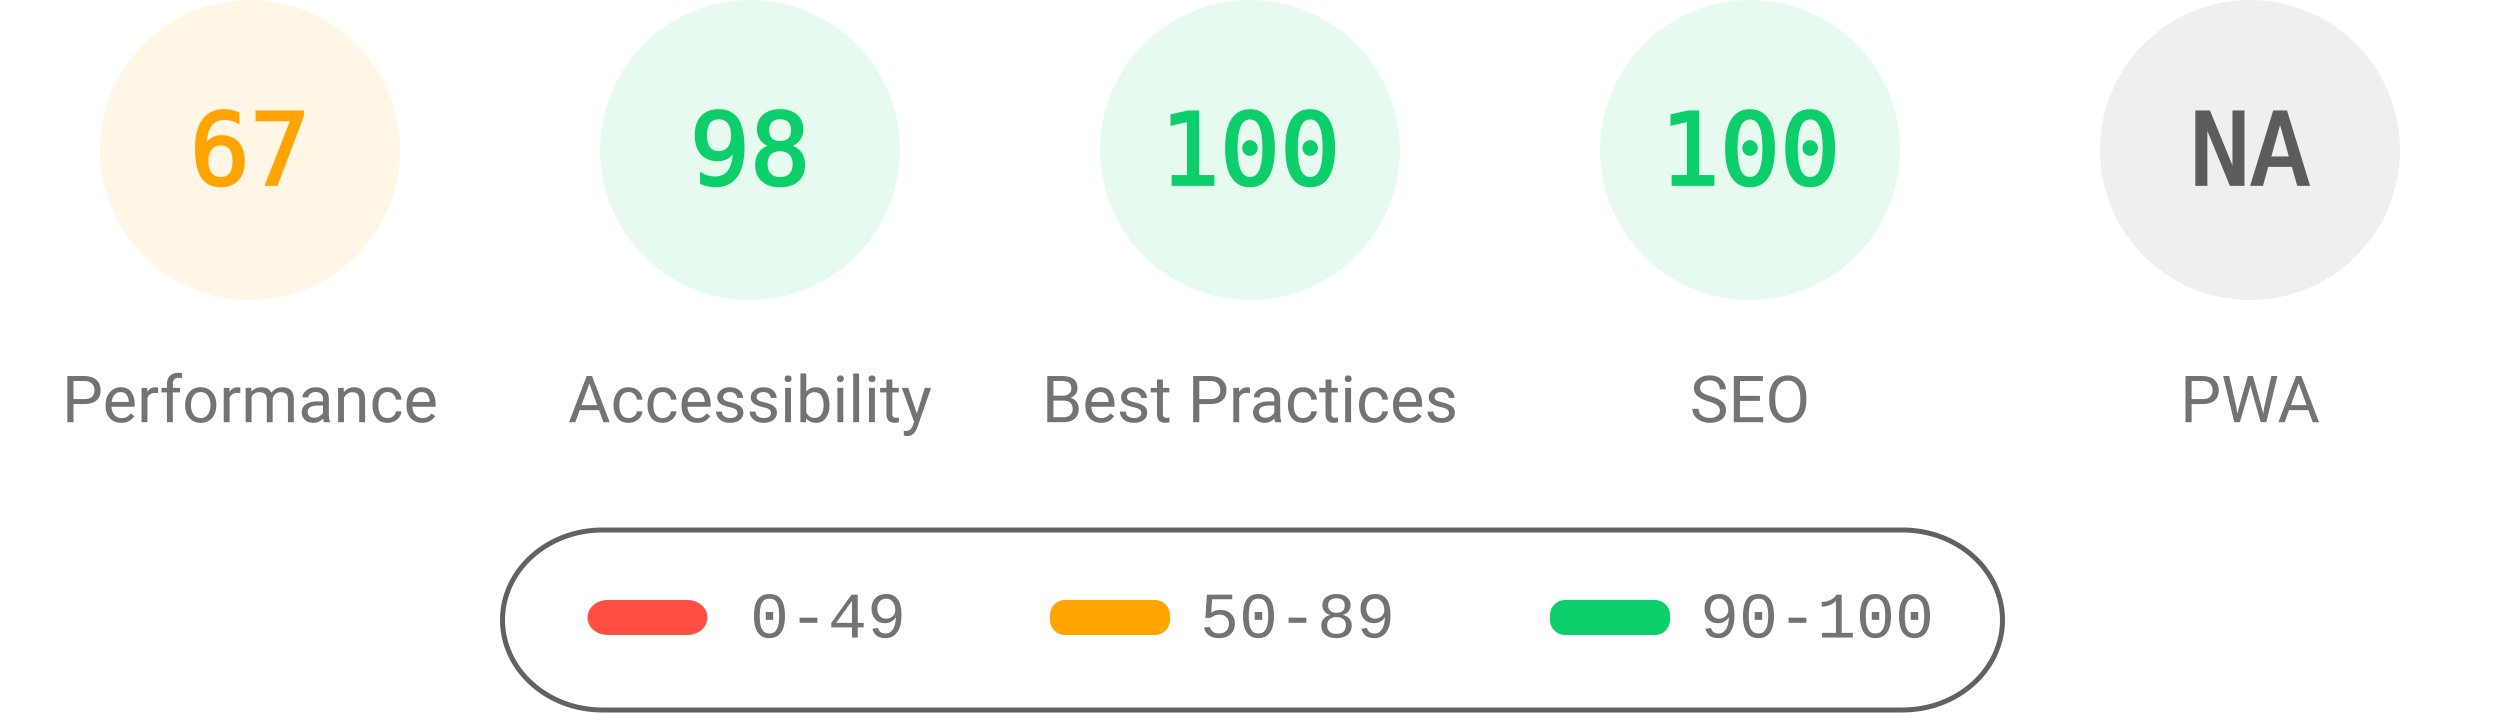
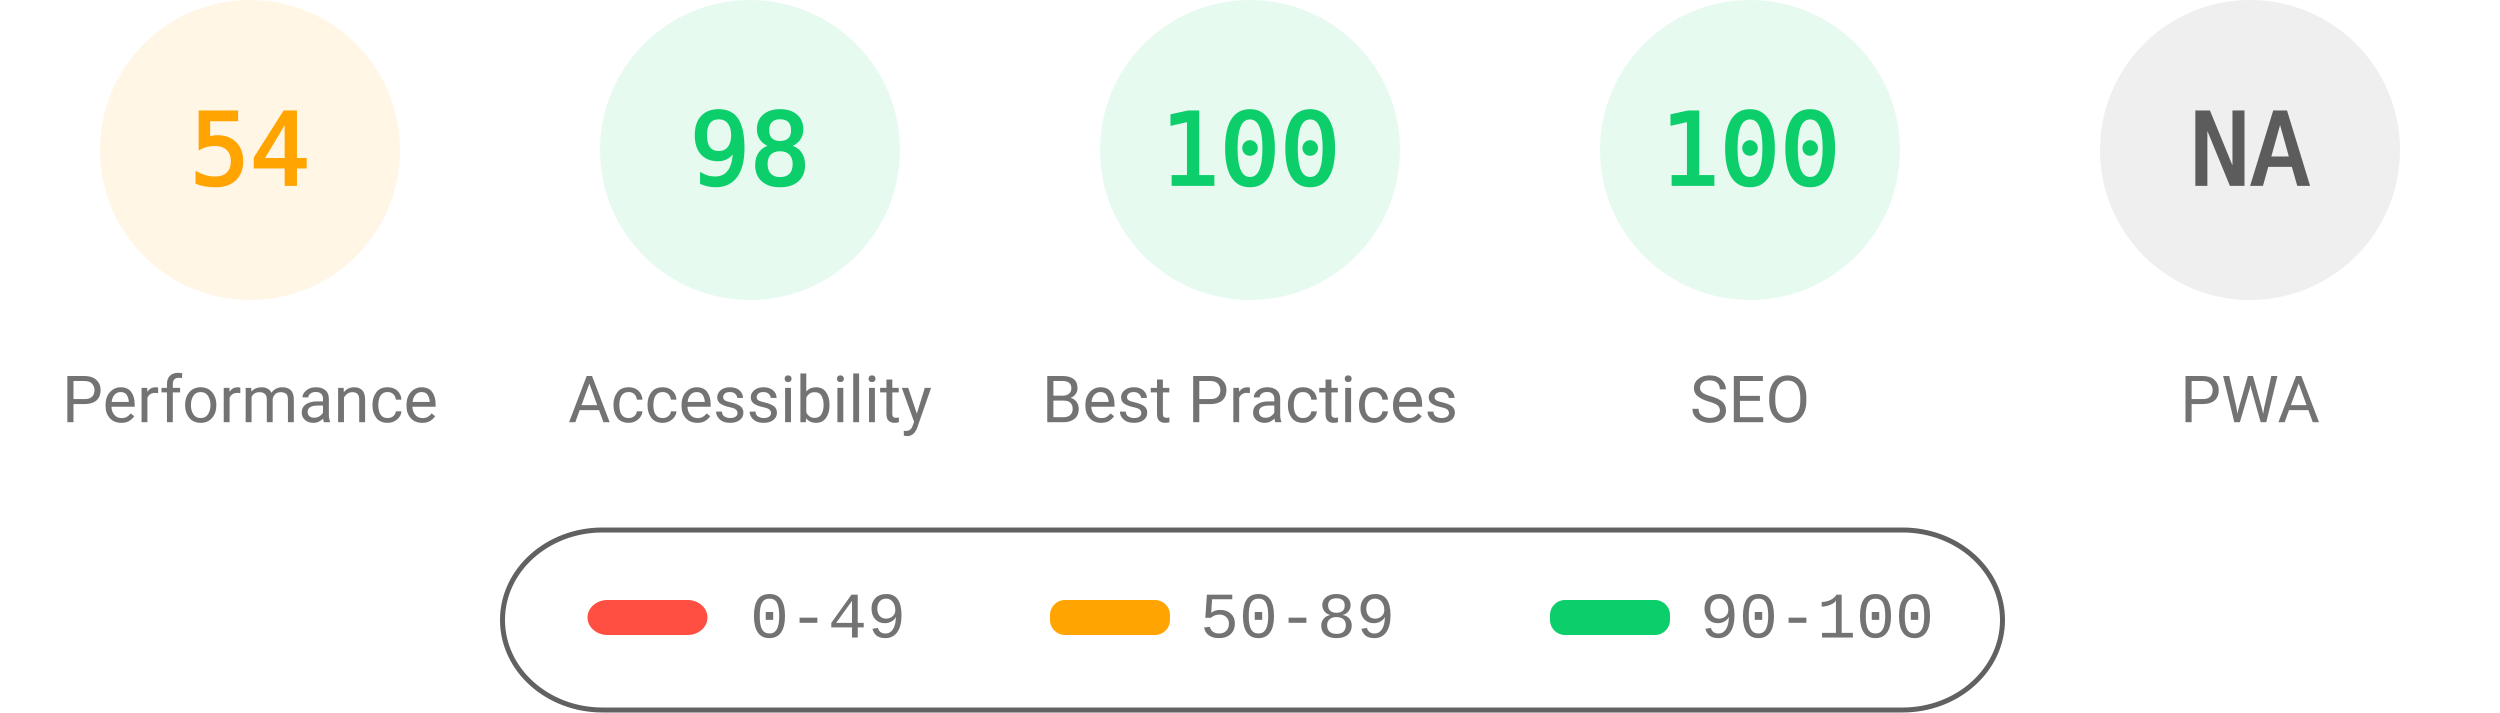
<svg xmlns="http://www.w3.org/2000/svg" fill="none" width="1000" height="285">
  <style>.gauge-base{opacity:.1}.gauge-arc{fill:none;animation-delay:250ms;stroke-linecap:round;transform:rotate(-90deg);transform-origin:100px 60px;animation:load-gauge 1s ease forwards}.guage-text{font-size:40px;font-family:monospace;text-align:center}.guage-red{color:#ff4e42;fill:#ff4e42;stroke:#ff4e42}.guage-orange{color:#ffa400;fill:#ffa400;stroke:#ffa400}.guage-green{color:#0cce6b;fill:#0cce6b;stroke:#0cce6b}.guage-undefined{color:#5c5c5c;fill:#5c5c5c;stroke:#5c5c5c}.guage-title{color:#737373;fill:#737373;stroke:none;font-size:26px;line-height:26px;font-family:Roboto,Halvetica,Arial,sans-serif}@keyframes load-gauge{from{stroke-dasharray:0 352.858}}</style>
  <svg class="guage-div guage-perf guage-orange" viewBox="0 0 200 200" width="200" height="200">
    <circle class="gauge-base" r="56" cx="100" cy="60" stroke-width="8" />
-     <circle class="gauge-arc guage-arc-1" r="56" cx="100" cy="60" stroke-width="8" style="stroke-dasharray:235.745,351.858" />
-     <text class="guage-text" x="100" y="60" alignment-baseline="central" dominant-baseline="central" text-anchor="middle">67</text>
+     <circle class="gauge-arc guage-arc-1" r="56" cx="100" cy="60" stroke-width="8" style="stroke-dasharray:190.003,351.858" />
+     <text class="guage-text" x="100" y="60" alignment-baseline="central" dominant-baseline="central" text-anchor="middle">54</text>
    <text class="guage-title" x="100" y="160" alignment-baseline="central" dominant-baseline="central" text-anchor="middle">Performance</text>
  </svg>
  <svg class="guage-div guage-acc guage-green" viewBox="0 0 200 200" width="200" height="200" x="200">
    <circle class="gauge-base" r="56" cx="100" cy="60" stroke-width="8" />
    <circle class="gauge-arc guage-arc-2" r="56" cx="100" cy="60" stroke-width="8" style="stroke-dasharray:344.821,351.858" />
    <text class="guage-text" x="100" y="60" alignment-baseline="central" dominant-baseline="central" text-anchor="middle">98</text>
    <text class="guage-title" x="100" y="160" alignment-baseline="central" dominant-baseline="central" text-anchor="middle">Accessibility</text>
  </svg>
  <svg class="guage-div guage-best guage-green" viewBox="0 0 200 200" width="200" height="200" x="400">
    <circle class="gauge-base" r="56" cx="100" cy="60" stroke-width="8" />
    <circle class="gauge-arc guage-arc-3" r="56" cx="100" cy="60" stroke-width="8" style="stroke-dasharray:351.858,351.858" />
    <text class="guage-text" x="100" y="60" alignment-baseline="central" dominant-baseline="central" text-anchor="middle">100</text>
    <text class="guage-title" x="100" y="160" alignment-baseline="central" dominant-baseline="central" text-anchor="middle">Best Practices</text>
  </svg>
  <svg class="guage-div guage-seo guage-green" viewBox="0 0 200 200" width="200" height="200" x="600">
    <circle class="gauge-base" r="56" cx="100" cy="60" stroke-width="8" />
    <circle class="gauge-arc guage-arc-4" r="56" cx="100" cy="60" stroke-width="8" style="stroke-dasharray:351.858,351.858" />
    <text class="guage-text" x="100" y="60" alignment-baseline="central" dominant-baseline="central" text-anchor="middle">100</text>
    <text class="guage-title" x="100" y="160" alignment-baseline="central" dominant-baseline="central" text-anchor="middle">SEO</text>
  </svg>
  <svg class="guage-div guage-pwa guage-undefined" viewBox="0 0 200 200" width="200" height="200" x="800">
    <circle class="gauge-base" r="56" cx="100" cy="60" stroke-width="8" />
    <circle class="gauge-arc guage-arc-4" r="56" cx="100" cy="60" stroke-width="8" style="stroke-dasharray:351.858,351.858" />
    <text class="guage-text" x="100" y="60" alignment-baseline="central" dominant-baseline="central" text-anchor="middle">NA</text>
    <text class="guage-title" x="100" y="160" alignment-baseline="central" dominant-baseline="central" text-anchor="middle">PWA</text>
  </svg>
  <svg width="604" height="76" x="200" y="210">
    <path fill="none" id="canvas_background" d="M-1-1h604v80H-1z" />
    <rect fill-opacity="0" stroke="#616161" stroke-width="2" rx="40" id="svg_2" height="72" width="600" y="2" x="1" fill="#000" />
    <rect stroke="#000" rx="8" id="svg_3" height="14" width="48" y="30" x="35" stroke-opacity="null" stroke-width="0" fill="#ff4e42" />
    <rect stroke="#000" rx="6" id="svg_4" height="14" width="48" y="30" x="220" stroke-opacity="null" stroke-width="0" fill="#ffa400" />
    <rect stroke="#000" rx="6" id="svg_5" height="14" width="48" y="30" x="420" stroke-opacity="null" stroke-width="0" fill="#0cce6b" />
    <text xml:space="preserve" text-anchor="start" font-family="'Courier New', Courier, monospace" font-size="26" id="svg_6" y="45" x="100" stroke-opacity="null" stroke-width="0" stroke="#000" fill="#737373">0-49</text>
    <text xml:space="preserve" text-anchor="start" font-family="'Courier New', Courier, monospace" font-size="26" id="svg_7" y="45" x="280" stroke-opacity="null" stroke-width="0" stroke="#000" fill="#737373">50-89</text>
    <text xml:space="preserve" text-anchor="start" font-family="'Courier New', Courier, monospace" font-size="26" id="svg_8" y="45" x="480" stroke-opacity="null" stroke-width="0" stroke="#000" fill="#737373">90-100</text>
  </svg>
</svg>
